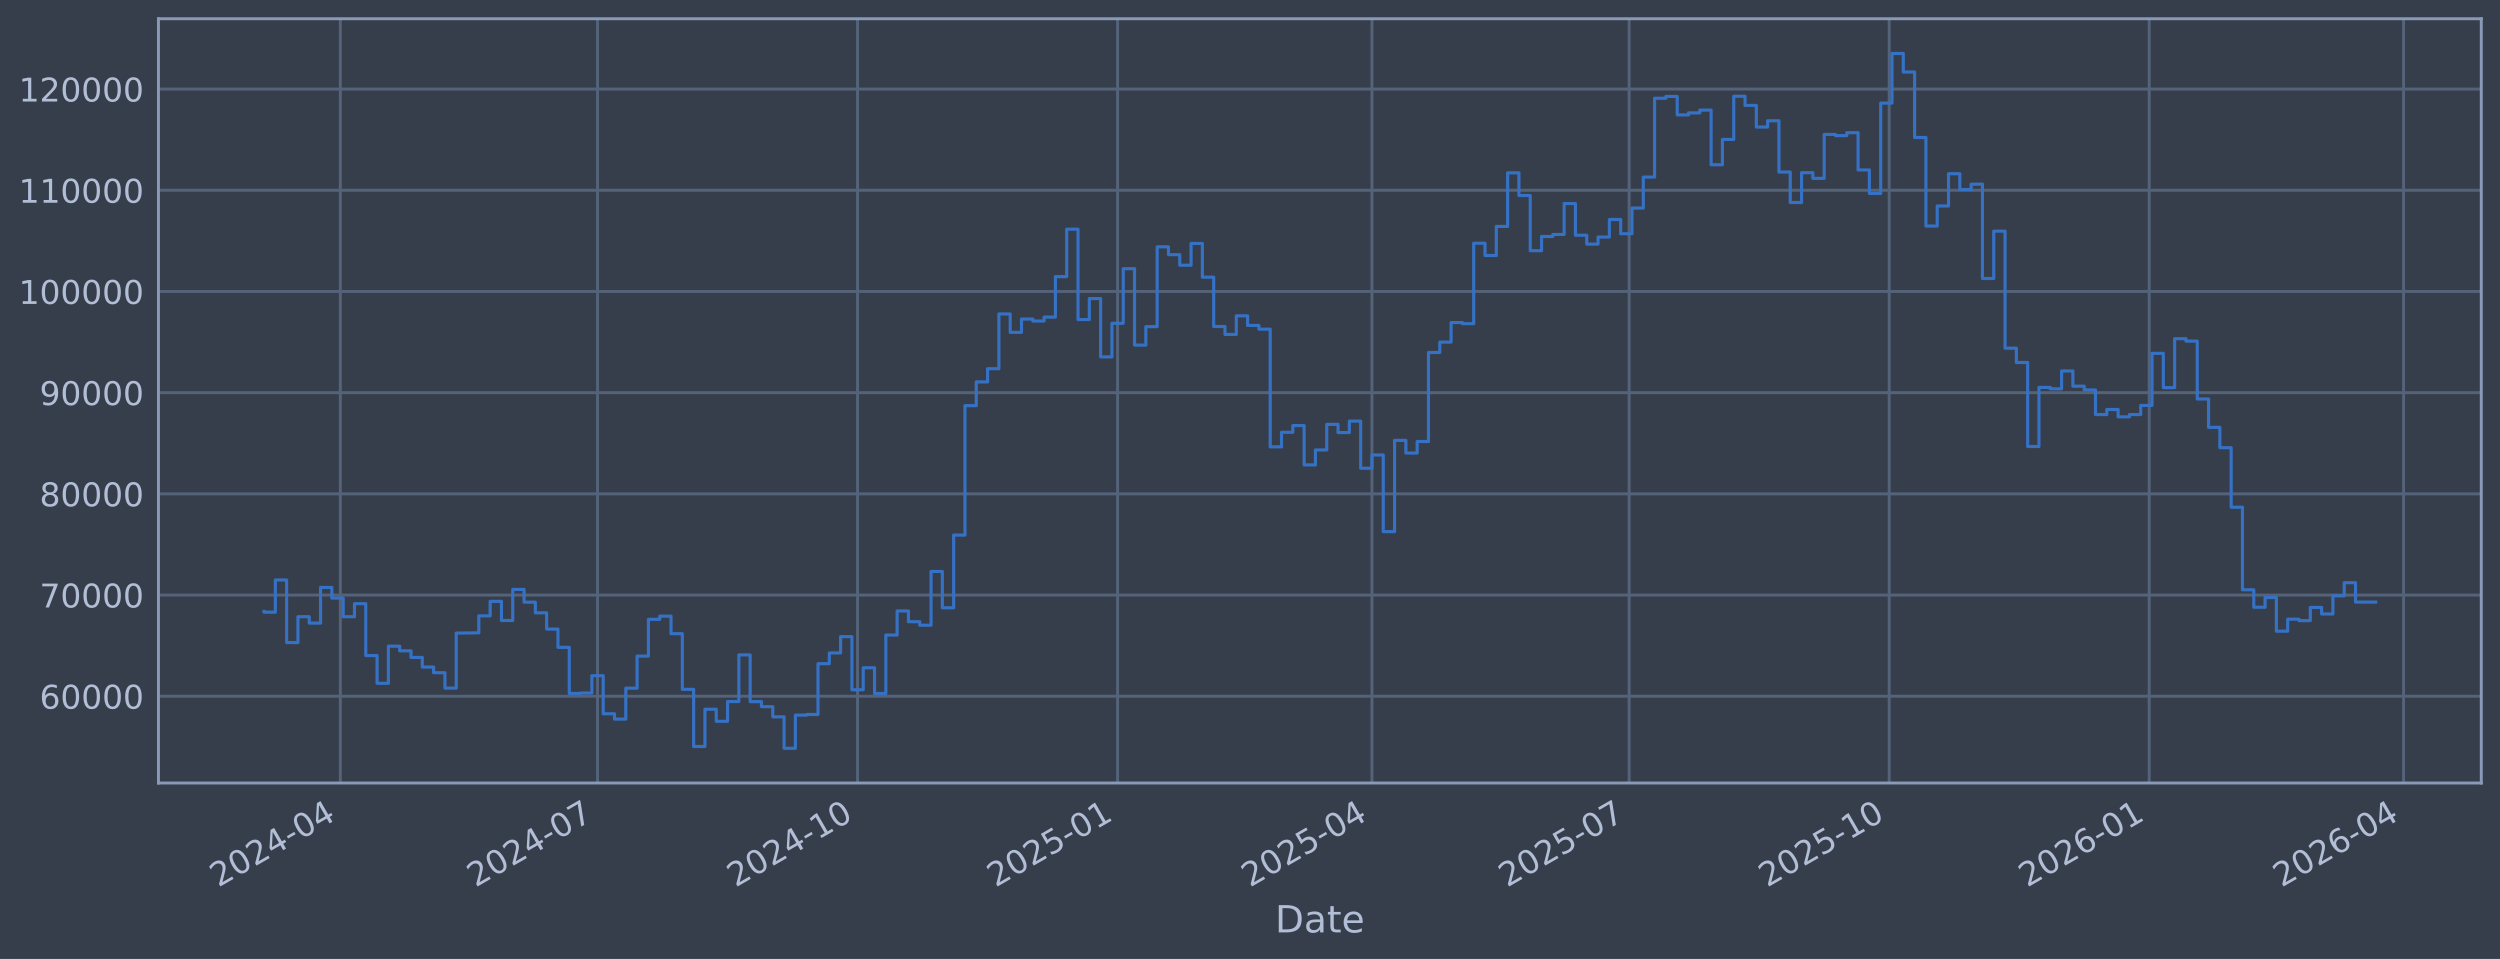
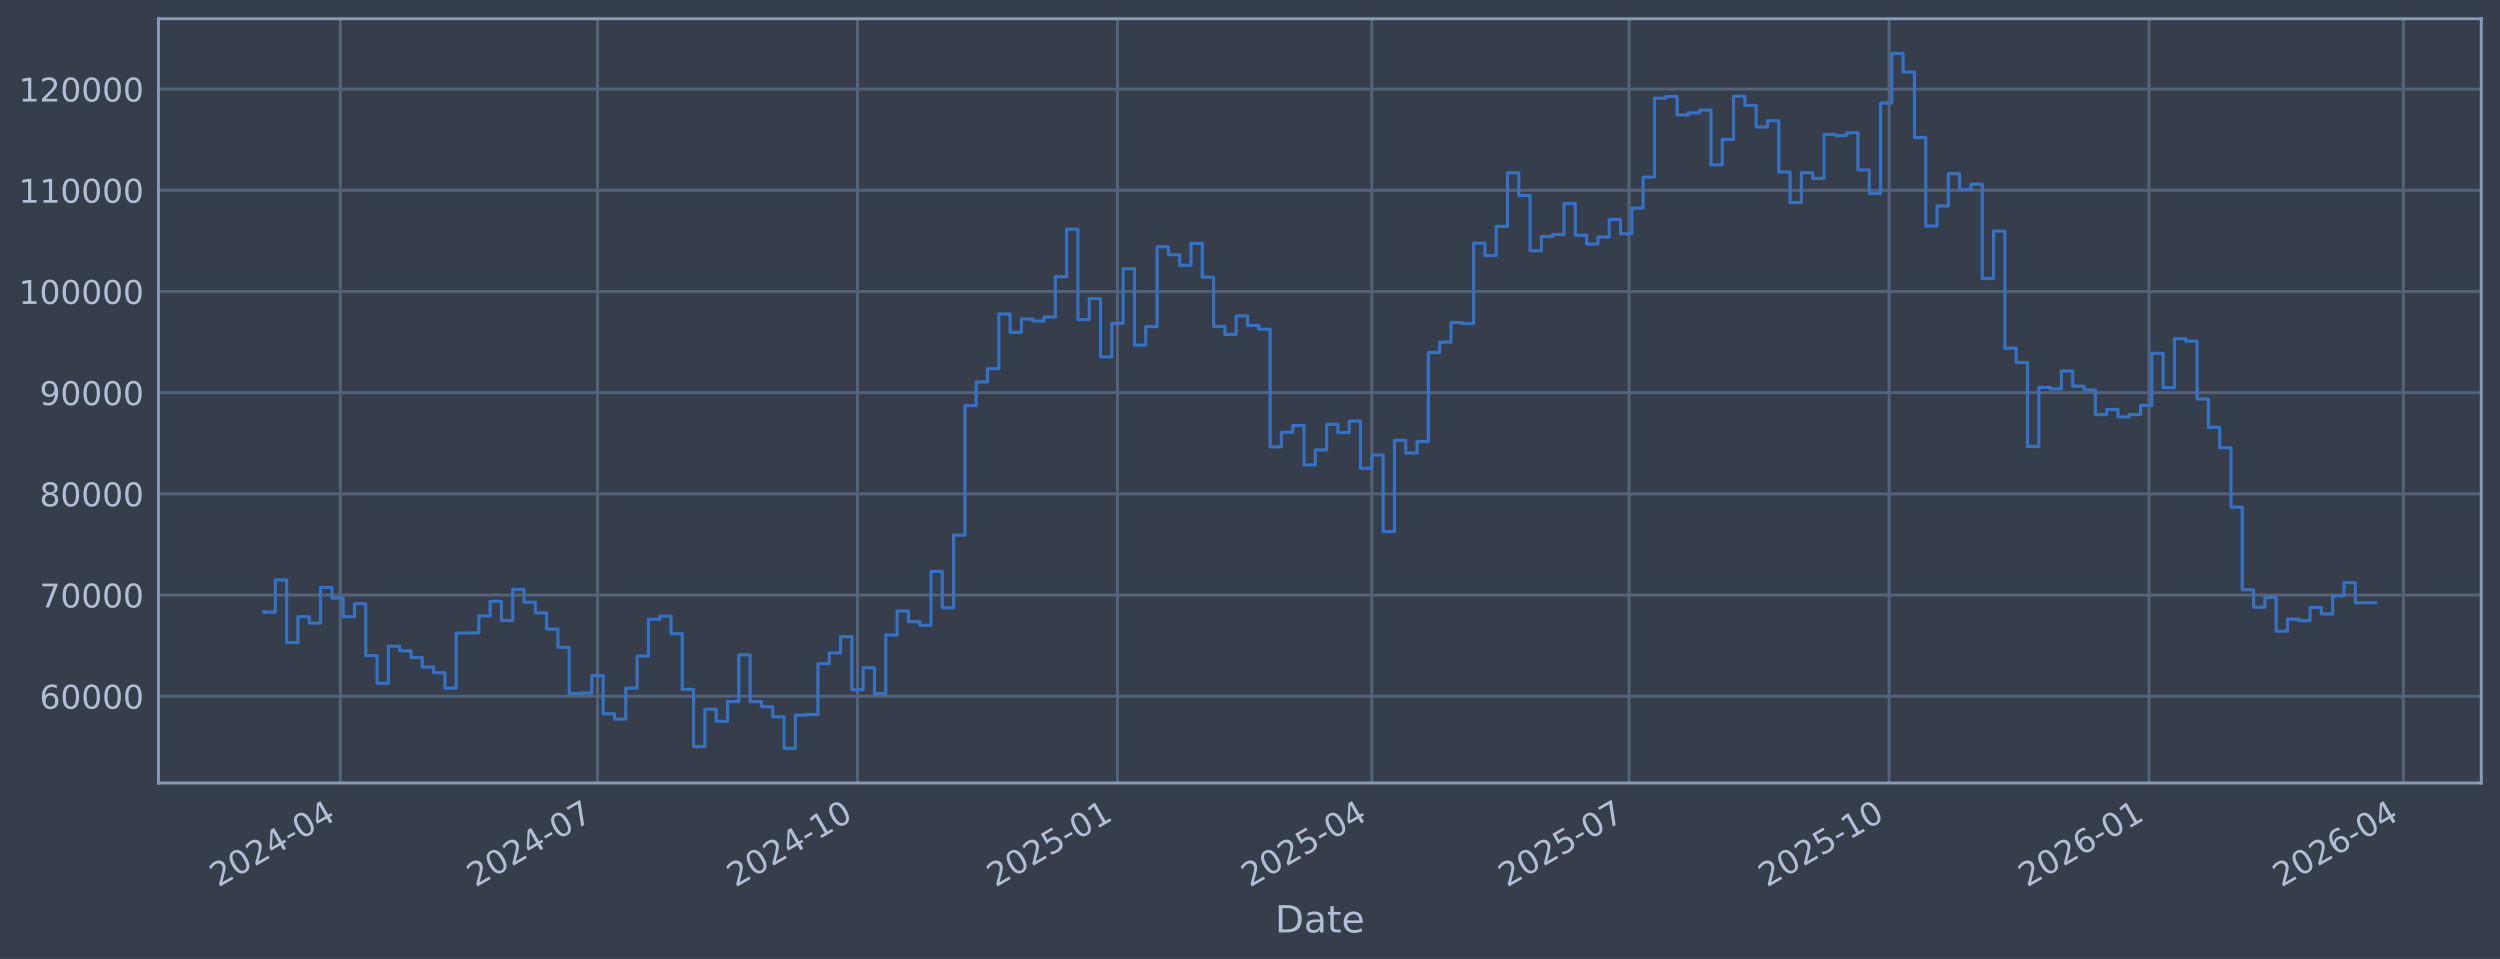
<svg xmlns="http://www.w3.org/2000/svg" xmlns:xlink="http://www.w3.org/1999/xlink" width="960.9pt" height="368.58pt" viewBox="0 0 960.9 368.58" version="1.1">
  <defs>
    <style type="text/css">*{stroke-linejoin: round; stroke-linecap: butt}</style>
  </defs>
  <g id="figure_1">
    <g id="patch_1">
      <path d="M 0 368.58  L 960.9 368.58  L 960.9 0  L 0 0  z " style="fill: #373e4b" />
    </g>
    <g id="axes_1">
      <g id="patch_2">
        <path d="M 60.901 300.96  L 953.701 300.96  L 953.701 7.2  L 60.901 7.2  z " style="fill: #373e4b" />
      </g>
      <g id="matplotlib.axis_1">
        <g id="xtick_1">
          <g id="line2d_1">
-             <path d="M 130.813 300.96  L 130.813 7.2  " clip-path="url(#pa35982cd12)" style="fill: none; stroke: #546379; stroke-width: 1.12; stroke-linecap: square" />
+             <path d="M 130.81 300.96  L 130.81 7.2  " clip-path="url(#p3259d41622)" style="fill: none; stroke: #546379; stroke-width: 1.12; stroke-linecap: square" />
          </g>
          <g id="line2d_2" />
          <g id="text_1">
-             <g style="fill: #b1bed6" transform="translate(83.90999 341.1745) rotate(-30) scale(0.126 -0.126)">
+             <g style="fill: #b1bed6" transform="translate(83.90707 341.1745) rotate(-30) scale(0.126 -0.126)">
              <defs>
                <path id="DejaVuSans-32" d="M 1228 531  L 3431 531  L 3431 0  L 469 0  L 469 531  Q 828 903 1448 1529  Q 2069 2156 2228 2338  Q 2531 2678 2651 2914  Q 2772 3150 2772 3378  Q 2772 3750 2511 3984  Q 2250 4219 1831 4219  Q 1534 4219 1204 4116  Q 875 4013 500 3803  L 500 4441  Q 881 4594 1212 4672  Q 1544 4750 1819 4750  Q 2544 4750 2975 4387  Q 3406 4025 3406 3419  Q 3406 3131 3298 2873  Q 3191 2616 2906 2266  Q 2828 2175 2409 1742  Q 1991 1309 1228 531  z " transform="scale(0.015625)" />
                <path id="DejaVuSans-30" d="M 2034 4250  Q 1547 4250 1301 3770  Q 1056 3291 1056 2328  Q 1056 1369 1301 889  Q 1547 409 2034 409  Q 2525 409 2770 889  Q 3016 1369 3016 2328  Q 3016 3291 2770 3770  Q 2525 4250 2034 4250  z M 2034 4750  Q 2819 4750 3233 4129  Q 3647 3509 3647 2328  Q 3647 1150 3233 529  Q 2819 -91 2034 -91  Q 1250 -91 836 529  Q 422 1150 422 2328  Q 422 3509 836 4129  Q 1250 4750 2034 4750  z " transform="scale(0.015625)" />
                <path id="DejaVuSans-34" d="M 2419 4116  L 825 1625  L 2419 1625  L 2419 4116  z M 2253 4666  L 3047 4666  L 3047 1625  L 3713 1625  L 3713 1100  L 3047 1100  L 3047 0  L 2419 0  L 2419 1100  L 313 1100  L 313 1709  L 2253 4666  z " transform="scale(0.015625)" />
                <path id="DejaVuSans-2d" d="M 313 2009  L 1997 2009  L 1997 1497  L 313 1497  L 313 2009  z " transform="scale(0.015625)" />
              </defs>
              <use xlink:href="#DejaVuSans-32" />
              <use xlink:href="#DejaVuSans-30" transform="translate(63.62305 0)" />
              <use xlink:href="#DejaVuSans-32" transform="translate(127.2461 0)" />
              <use xlink:href="#DejaVuSans-34" transform="translate(190.8691 0)" />
              <use xlink:href="#DejaVuSans-2d" transform="translate(254.4922 0)" />
              <use xlink:href="#DejaVuSans-30" transform="translate(290.5762 0)" />
              <use xlink:href="#DejaVuSans-34" transform="translate(354.1992 0)" />
            </g>
          </g>
        </g>
        <g id="xtick_2">
          <g id="line2d_3">
-             <path d="M 229.669 300.96  L 229.669 7.2  " clip-path="url(#pa35982cd12)" style="fill: none; stroke: #546379; stroke-width: 1.12; stroke-linecap: square" />
+             <path d="M 229.657 300.96  L 229.657 7.2  " clip-path="url(#p3259d41622)" style="fill: none; stroke: #546379; stroke-width: 1.12; stroke-linecap: square" />
          </g>
          <g id="line2d_4" />
          <g id="text_2">
-             <g style="fill: #b1bed6" transform="translate(182.7661 341.1745) rotate(-30) scale(0.126 -0.126)">
+             <g style="fill: #b1bed6" transform="translate(182.7534 341.1745) rotate(-30) scale(0.126 -0.126)">
              <defs>
                <path id="DejaVuSans-37" d="M 525 4666  L 3525 4666  L 3525 4397  L 1831 0  L 1172 0  L 2766 4134  L 525 4134  L 525 4666  z " transform="scale(0.015625)" />
              </defs>
              <use xlink:href="#DejaVuSans-32" />
              <use xlink:href="#DejaVuSans-30" transform="translate(63.62305 0)" />
              <use xlink:href="#DejaVuSans-32" transform="translate(127.2461 0)" />
              <use xlink:href="#DejaVuSans-34" transform="translate(190.8691 0)" />
              <use xlink:href="#DejaVuSans-2d" transform="translate(254.4922 0)" />
              <use xlink:href="#DejaVuSans-30" transform="translate(290.5762 0)" />
              <use xlink:href="#DejaVuSans-37" transform="translate(354.1992 0)" />
            </g>
          </g>
        </g>
        <g id="xtick_3">
          <g id="line2d_5">
-             <path d="M 329.612 300.96  L 329.612 7.2  " clip-path="url(#pa35982cd12)" style="fill: none; stroke: #546379; stroke-width: 1.12; stroke-linecap: square" />
+             <path d="M 329.589 300.96  L 329.589 7.2  " clip-path="url(#p3259d41622)" style="fill: none; stroke: #546379; stroke-width: 1.12; stroke-linecap: square" />
          </g>
          <g id="line2d_6" />
          <g id="text_3">
-             <g style="fill: #b1bed6" transform="translate(282.7086 341.1745) rotate(-30) scale(0.126 -0.126)">
+             <g style="fill: #b1bed6" transform="translate(282.6859 341.1745) rotate(-30) scale(0.126 -0.126)">
              <defs>
                <path id="DejaVuSans-31" d="M 794 531  L 1825 531  L 1825 4091  L 703 3866  L 703 4441  L 1819 4666  L 2450 4666  L 2450 531  L 3481 531  L 3481 0  L 794 0  L 794 531  z " transform="scale(0.015625)" />
              </defs>
              <use xlink:href="#DejaVuSans-32" />
              <use xlink:href="#DejaVuSans-30" transform="translate(63.62305 0)" />
              <use xlink:href="#DejaVuSans-32" transform="translate(127.2461 0)" />
              <use xlink:href="#DejaVuSans-34" transform="translate(190.8691 0)" />
              <use xlink:href="#DejaVuSans-2d" transform="translate(254.4922 0)" />
              <use xlink:href="#DejaVuSans-31" transform="translate(290.5762 0)" />
              <use xlink:href="#DejaVuSans-30" transform="translate(354.1992 0)" />
            </g>
          </g>
        </g>
        <g id="xtick_4">
          <g id="line2d_7">
-             <path d="M 429.554 300.96  L 429.554 7.2  " clip-path="url(#pa35982cd12)" style="fill: none; stroke: #546379; stroke-width: 1.12; stroke-linecap: square" />
+             <path d="M 429.522 300.96  L 429.522 7.2  " clip-path="url(#p3259d41622)" style="fill: none; stroke: #546379; stroke-width: 1.12; stroke-linecap: square" />
          </g>
          <g id="line2d_8" />
          <g id="text_4">
-             <g style="fill: #b1bed6" transform="translate(382.6511 341.1745) rotate(-30) scale(0.126 -0.126)">
+             <g style="fill: #b1bed6" transform="translate(382.6184 341.1745) rotate(-30) scale(0.126 -0.126)">
              <defs>
                <path id="DejaVuSans-35" d="M 691 4666  L 3169 4666  L 3169 4134  L 1269 4134  L 1269 2991  Q 1406 3038 1543 3061  Q 1681 3084 1819 3084  Q 2600 3084 3056 2656  Q 3513 2228 3513 1497  Q 3513 744 3044 326  Q 2575 -91 1722 -91  Q 1428 -91 1123 -41  Q 819 9 494 109  L 494 744  Q 775 591 1075 516  Q 1375 441 1709 441  Q 2250 441 2565 725  Q 2881 1009 2881 1497  Q 2881 1984 2565 2268  Q 2250 2553 1709 2553  Q 1456 2553 1204 2497  Q 953 2441 691 2322  L 691 4666  z " transform="scale(0.015625)" />
              </defs>
              <use xlink:href="#DejaVuSans-32" />
              <use xlink:href="#DejaVuSans-30" transform="translate(63.62305 0)" />
              <use xlink:href="#DejaVuSans-32" transform="translate(127.2461 0)" />
              <use xlink:href="#DejaVuSans-35" transform="translate(190.8691 0)" />
              <use xlink:href="#DejaVuSans-2d" transform="translate(254.4922 0)" />
              <use xlink:href="#DejaVuSans-30" transform="translate(290.5762 0)" />
              <use xlink:href="#DejaVuSans-31" transform="translate(354.1992 0)" />
            </g>
          </g>
        </g>
        <g id="xtick_5">
          <g id="line2d_9">
-             <path d="M 527.324 300.96  L 527.324 7.2  " clip-path="url(#pa35982cd12)" style="fill: none; stroke: #546379; stroke-width: 1.12; stroke-linecap: square" />
+             <path d="M 527.282 300.96  L 527.282 7.2  " clip-path="url(#p3259d41622)" style="fill: none; stroke: #546379; stroke-width: 1.12; stroke-linecap: square" />
          </g>
          <g id="line2d_10" />
          <g id="text_5">
-             <g style="fill: #b1bed6" transform="translate(480.4209 341.1745) rotate(-30) scale(0.126 -0.126)">
+             <g style="fill: #b1bed6" transform="translate(480.3785 341.1745) rotate(-30) scale(0.126 -0.126)">
              <use xlink:href="#DejaVuSans-32" />
              <use xlink:href="#DejaVuSans-30" transform="translate(63.62305 0)" />
              <use xlink:href="#DejaVuSans-32" transform="translate(127.2461 0)" />
              <use xlink:href="#DejaVuSans-35" transform="translate(190.8691 0)" />
              <use xlink:href="#DejaVuSans-2d" transform="translate(254.4922 0)" />
              <use xlink:href="#DejaVuSans-30" transform="translate(290.5762 0)" />
              <use xlink:href="#DejaVuSans-34" transform="translate(354.1992 0)" />
            </g>
          </g>
        </g>
        <g id="xtick_6">
          <g id="line2d_11">
-             <path d="M 626.18 300.96  L 626.18 7.2  " clip-path="url(#pa35982cd12)" style="fill: none; stroke: #546379; stroke-width: 1.12; stroke-linecap: square" />
+             <path d="M 626.128 300.96  L 626.128 7.2  " clip-path="url(#p3259d41622)" style="fill: none; stroke: #546379; stroke-width: 1.12; stroke-linecap: square" />
          </g>
          <g id="line2d_12" />
          <g id="text_6">
-             <g style="fill: #b1bed6" transform="translate(579.277 341.1745) rotate(-30) scale(0.126 -0.126)">
+             <g style="fill: #b1bed6" transform="translate(579.2248 341.1745) rotate(-30) scale(0.126 -0.126)">
              <use xlink:href="#DejaVuSans-32" />
              <use xlink:href="#DejaVuSans-30" transform="translate(63.62305 0)" />
              <use xlink:href="#DejaVuSans-32" transform="translate(127.2461 0)" />
              <use xlink:href="#DejaVuSans-35" transform="translate(190.8691 0)" />
              <use xlink:href="#DejaVuSans-2d" transform="translate(254.4922 0)" />
              <use xlink:href="#DejaVuSans-30" transform="translate(290.5762 0)" />
              <use xlink:href="#DejaVuSans-37" transform="translate(354.1992 0)" />
            </g>
          </g>
        </g>
        <g id="xtick_7">
          <g id="line2d_13">
-             <path d="M 726.123 300.96  L 726.123 7.2  " clip-path="url(#pa35982cd12)" style="fill: none; stroke: #546379; stroke-width: 1.12; stroke-linecap: square" />
+             <path d="M 726.061 300.96  L 726.061 7.2  " clip-path="url(#p3259d41622)" style="fill: none; stroke: #546379; stroke-width: 1.12; stroke-linecap: square" />
          </g>
          <g id="line2d_14" />
          <g id="text_7">
-             <g style="fill: #b1bed6" transform="translate(679.2195 341.1745) rotate(-30) scale(0.126 -0.126)">
+             <g style="fill: #b1bed6" transform="translate(679.1574 341.1745) rotate(-30) scale(0.126 -0.126)">
              <use xlink:href="#DejaVuSans-32" />
              <use xlink:href="#DejaVuSans-30" transform="translate(63.62305 0)" />
              <use xlink:href="#DejaVuSans-32" transform="translate(127.2461 0)" />
              <use xlink:href="#DejaVuSans-35" transform="translate(190.8691 0)" />
              <use xlink:href="#DejaVuSans-2d" transform="translate(254.4922 0)" />
              <use xlink:href="#DejaVuSans-31" transform="translate(290.5762 0)" />
              <use xlink:href="#DejaVuSans-30" transform="translate(354.1992 0)" />
            </g>
          </g>
        </g>
        <g id="xtick_8">
          <g id="line2d_15">
-             <path d="M 826.065 300.96  L 826.065 7.2  " clip-path="url(#pa35982cd12)" style="fill: none; stroke: #546379; stroke-width: 1.12; stroke-linecap: square" />
+             <path d="M 825.993 300.96  L 825.993 7.2  " clip-path="url(#p3259d41622)" style="fill: none; stroke: #546379; stroke-width: 1.12; stroke-linecap: square" />
          </g>
          <g id="line2d_16" />
          <g id="text_8">
-             <g style="fill: #b1bed6" transform="translate(779.162 341.1745) rotate(-30) scale(0.126 -0.126)">
+             <g style="fill: #b1bed6" transform="translate(779.0899 341.1745) rotate(-30) scale(0.126 -0.126)">
              <defs>
                <path id="DejaVuSans-36" d="M 2113 2584  Q 1688 2584 1439 2293  Q 1191 2003 1191 1497  Q 1191 994 1439 701  Q 1688 409 2113 409  Q 2538 409 2786 701  Q 3034 994 3034 1497  Q 3034 2003 2786 2293  Q 2538 2584 2113 2584  z M 3366 4563  L 3366 3988  Q 3128 4100 2886 4159  Q 2644 4219 2406 4219  Q 1781 4219 1451 3797  Q 1122 3375 1075 2522  Q 1259 2794 1537 2939  Q 1816 3084 2150 3084  Q 2853 3084 3261 2657  Q 3669 2231 3669 1497  Q 3669 778 3244 343  Q 2819 -91 2113 -91  Q 1303 -91 875 529  Q 447 1150 447 2328  Q 447 3434 972 4092  Q 1497 4750 2381 4750  Q 2619 4750 2861 4703  Q 3103 4656 3366 4563  z " transform="scale(0.015625)" />
              </defs>
              <use xlink:href="#DejaVuSans-32" />
              <use xlink:href="#DejaVuSans-30" transform="translate(63.62305 0)" />
              <use xlink:href="#DejaVuSans-32" transform="translate(127.2461 0)" />
              <use xlink:href="#DejaVuSans-36" transform="translate(190.8691 0)" />
              <use xlink:href="#DejaVuSans-2d" transform="translate(254.4922 0)" />
              <use xlink:href="#DejaVuSans-30" transform="translate(290.5762 0)" />
              <use xlink:href="#DejaVuSans-31" transform="translate(354.1992 0)" />
            </g>
          </g>
        </g>
        <g id="xtick_9">
          <g id="line2d_17">
-             <path d="M 923.835 300.96  L 923.835 7.2  " clip-path="url(#pa35982cd12)" style="fill: none; stroke: #546379; stroke-width: 1.12; stroke-linecap: square" />
+             <path d="M 923.753 300.96  L 923.753 7.2  " clip-path="url(#p3259d41622)" style="fill: none; stroke: #546379; stroke-width: 1.12; stroke-linecap: square" />
          </g>
          <g id="line2d_18" />
          <g id="text_9">
-             <g style="fill: #b1bed6" transform="translate(876.9318 341.1745) rotate(-30) scale(0.126 -0.126)">
+             <g style="fill: #b1bed6" transform="translate(876.85 341.1745) rotate(-30) scale(0.126 -0.126)">
              <use xlink:href="#DejaVuSans-32" />
              <use xlink:href="#DejaVuSans-30" transform="translate(63.62305 0)" />
              <use xlink:href="#DejaVuSans-32" transform="translate(127.2461 0)" />
              <use xlink:href="#DejaVuSans-36" transform="translate(190.8691 0)" />
              <use xlink:href="#DejaVuSans-2d" transform="translate(254.4922 0)" />
              <use xlink:href="#DejaVuSans-30" transform="translate(290.5762 0)" />
              <use xlink:href="#DejaVuSans-34" transform="translate(354.1992 0)" />
            </g>
          </g>
        </g>
        <g id="text_10">
          <g style="fill: #b1bed6" transform="translate(490.0914 358.3856) scale(0.144 -0.144)">
            <defs>
              <path id="DejaVuSans-44" d="M 1259 4147  L 1259 519  L 2022 519  Q 2988 519 3436 956  Q 3884 1394 3884 2338  Q 3884 3275 3436 3711  Q 2988 4147 2022 4147  L 1259 4147  z M 628 4666  L 1925 4666  Q 3281 4666 3915 4102  Q 4550 3538 4550 2338  Q 4550 1131 3912 565  Q 3275 0 1925 0  L 628 0  L 628 4666  z " transform="scale(0.015625)" />
              <path id="DejaVuSans-61" d="M 2194 1759  Q 1497 1759 1228 1600  Q 959 1441 959 1056  Q 959 750 1161 570  Q 1363 391 1709 391  Q 2188 391 2477 730  Q 2766 1069 2766 1631  L 2766 1759  L 2194 1759  z M 3341 1997  L 3341 0  L 2766 0  L 2766 531  Q 2569 213 2275 61  Q 1981 -91 1556 -91  Q 1019 -91 701 211  Q 384 513 384 1019  Q 384 1609 779 1909  Q 1175 2209 1959 2209  L 2766 2209  L 2766 2266  Q 2766 2663 2505 2880  Q 2244 3097 1772 3097  Q 1472 3097 1187 3025  Q 903 2953 641 2809  L 641 3341  Q 956 3463 1253 3523  Q 1550 3584 1831 3584  Q 2591 3584 2966 3190  Q 3341 2797 3341 1997  z " transform="scale(0.015625)" />
              <path id="DejaVuSans-74" d="M 1172 4494  L 1172 3500  L 2356 3500  L 2356 3053  L 1172 3053  L 1172 1153  Q 1172 725 1289 603  Q 1406 481 1766 481  L 2356 481  L 2356 0  L 1766 0  Q 1100 0 847 248  Q 594 497 594 1153  L 594 3053  L 172 3053  L 172 3500  L 594 3500  L 594 4494  L 1172 4494  z " transform="scale(0.015625)" />
              <path id="DejaVuSans-65" d="M 3597 1894  L 3597 1613  L 953 1613  Q 991 1019 1311 708  Q 1631 397 2203 397  Q 2534 397 2845 478  Q 3156 559 3463 722  L 3463 178  Q 3153 47 2828 -22  Q 2503 -91 2169 -91  Q 1331 -91 842 396  Q 353 884 353 1716  Q 353 2575 817 3079  Q 1281 3584 2069 3584  Q 2775 3584 3186 3129  Q 3597 2675 3597 1894  z M 3022 2063  Q 3016 2534 2758 2815  Q 2500 3097 2075 3097  Q 1594 3097 1305 2825  Q 1016 2553 972 2059  L 3022 2063  z " transform="scale(0.015625)" />
            </defs>
            <use xlink:href="#DejaVuSans-44" />
            <use xlink:href="#DejaVuSans-61" transform="translate(77.00195 0)" />
            <use xlink:href="#DejaVuSans-74" transform="translate(138.2812 0)" />
            <use xlink:href="#DejaVuSans-65" transform="translate(177.4902 0)" />
          </g>
        </g>
      </g>
      <g id="matplotlib.axis_2">
        <g id="ytick_1">
          <g id="line2d_19">
-             <path d="M 60.901 267.605  L 953.701 267.605  " clip-path="url(#pa35982cd12)" style="fill: none; stroke: #546379; stroke-width: 1.12; stroke-linecap: square" />
+             <path d="M 60.901 267.605  L 953.701 267.605  " clip-path="url(#p3259d41622)" style="fill: none; stroke: #546379; stroke-width: 1.12; stroke-linecap: square" />
          </g>
          <g id="line2d_20" />
          <g id="text_11">
            <g style="fill: #b1bed6" transform="translate(15.21675 272.3918) scale(0.126 -0.126)">
              <use xlink:href="#DejaVuSans-36" />
              <use xlink:href="#DejaVuSans-30" transform="translate(63.62305 0)" />
              <use xlink:href="#DejaVuSans-30" transform="translate(127.2461 0)" />
              <use xlink:href="#DejaVuSans-30" transform="translate(190.8691 0)" />
              <use xlink:href="#DejaVuSans-30" transform="translate(254.4922 0)" />
            </g>
          </g>
        </g>
        <g id="ytick_2">
          <g id="line2d_21">
-             <path d="M 60.901 228.711  L 953.701 228.711  " clip-path="url(#pa35982cd12)" style="fill: none; stroke: #546379; stroke-width: 1.12; stroke-linecap: square" />
+             <path d="M 60.901 228.711  L 953.701 228.711  " clip-path="url(#p3259d41622)" style="fill: none; stroke: #546379; stroke-width: 1.12; stroke-linecap: square" />
          </g>
          <g id="line2d_22" />
          <g id="text_12">
            <g style="fill: #b1bed6" transform="translate(15.21675 233.4979) scale(0.126 -0.126)">
              <use xlink:href="#DejaVuSans-37" />
              <use xlink:href="#DejaVuSans-30" transform="translate(63.62305 0)" />
              <use xlink:href="#DejaVuSans-30" transform="translate(127.2461 0)" />
              <use xlink:href="#DejaVuSans-30" transform="translate(190.8691 0)" />
              <use xlink:href="#DejaVuSans-30" transform="translate(254.4922 0)" />
            </g>
          </g>
        </g>
        <g id="ytick_3">
          <g id="line2d_23">
-             <path d="M 60.901 189.817  L 953.701 189.817  " clip-path="url(#pa35982cd12)" style="fill: none; stroke: #546379; stroke-width: 1.12; stroke-linecap: square" />
+             <path d="M 60.901 189.817  L 953.701 189.817  " clip-path="url(#p3259d41622)" style="fill: none; stroke: #546379; stroke-width: 1.12; stroke-linecap: square" />
          </g>
          <g id="line2d_24" />
          <g id="text_13">
            <g style="fill: #b1bed6" transform="translate(15.21675 194.604) scale(0.126 -0.126)">
              <defs>
                <path id="DejaVuSans-38" d="M 2034 2216  Q 1584 2216 1326 1975  Q 1069 1734 1069 1313  Q 1069 891 1326 650  Q 1584 409 2034 409  Q 2484 409 2743 651  Q 3003 894 3003 1313  Q 3003 1734 2745 1975  Q 2488 2216 2034 2216  z M 1403 2484  Q 997 2584 770 2862  Q 544 3141 544 3541  Q 544 4100 942 4425  Q 1341 4750 2034 4750  Q 2731 4750 3128 4425  Q 3525 4100 3525 3541  Q 3525 3141 3298 2862  Q 3072 2584 2669 2484  Q 3125 2378 3379 2068  Q 3634 1759 3634 1313  Q 3634 634 3220 271  Q 2806 -91 2034 -91  Q 1263 -91 848 271  Q 434 634 434 1313  Q 434 1759 690 2068  Q 947 2378 1403 2484  z M 1172 3481  Q 1172 3119 1398 2916  Q 1625 2713 2034 2713  Q 2441 2713 2670 2916  Q 2900 3119 2900 3481  Q 2900 3844 2670 4047  Q 2441 4250 2034 4250  Q 1625 4250 1398 4047  Q 1172 3844 1172 3481  z " transform="scale(0.015625)" />
              </defs>
              <use xlink:href="#DejaVuSans-38" />
              <use xlink:href="#DejaVuSans-30" transform="translate(63.62305 0)" />
              <use xlink:href="#DejaVuSans-30" transform="translate(127.2461 0)" />
              <use xlink:href="#DejaVuSans-30" transform="translate(190.8691 0)" />
              <use xlink:href="#DejaVuSans-30" transform="translate(254.4922 0)" />
            </g>
          </g>
        </g>
        <g id="ytick_4">
          <g id="line2d_25">
-             <path d="M 60.901 150.923  L 953.701 150.923  " clip-path="url(#pa35982cd12)" style="fill: none; stroke: #546379; stroke-width: 1.12; stroke-linecap: square" />
+             <path d="M 60.901 150.923  L 953.701 150.923  " clip-path="url(#p3259d41622)" style="fill: none; stroke: #546379; stroke-width: 1.12; stroke-linecap: square" />
          </g>
          <g id="line2d_26" />
          <g id="text_14">
            <g style="fill: #b1bed6" transform="translate(15.21675 155.7101) scale(0.126 -0.126)">
              <defs>
                <path id="DejaVuSans-39" d="M 703 97  L 703 672  Q 941 559 1184 500  Q 1428 441 1663 441  Q 2288 441 2617 861  Q 2947 1281 2994 2138  Q 2813 1869 2534 1725  Q 2256 1581 1919 1581  Q 1219 1581 811 2004  Q 403 2428 403 3163  Q 403 3881 828 4315  Q 1253 4750 1959 4750  Q 2769 4750 3195 4129  Q 3622 3509 3622 2328  Q 3622 1225 3098 567  Q 2575 -91 1691 -91  Q 1453 -91 1209 -44  Q 966 3 703 97  z M 1959 2075  Q 2384 2075 2632 2365  Q 2881 2656 2881 3163  Q 2881 3666 2632 3958  Q 2384 4250 1959 4250  Q 1534 4250 1286 3958  Q 1038 3666 1038 3163  Q 1038 2656 1286 2365  Q 1534 2075 1959 2075  z " transform="scale(0.015625)" />
              </defs>
              <use xlink:href="#DejaVuSans-39" />
              <use xlink:href="#DejaVuSans-30" transform="translate(63.62305 0)" />
              <use xlink:href="#DejaVuSans-30" transform="translate(127.2461 0)" />
              <use xlink:href="#DejaVuSans-30" transform="translate(190.8691 0)" />
              <use xlink:href="#DejaVuSans-30" transform="translate(254.4922 0)" />
            </g>
          </g>
        </g>
        <g id="ytick_5">
          <g id="line2d_27">
-             <path d="M 60.901 112.029  L 953.701 112.029  " clip-path="url(#pa35982cd12)" style="fill: none; stroke: #546379; stroke-width: 1.12; stroke-linecap: square" />
+             <path d="M 60.901 112.029  L 953.701 112.029  " clip-path="url(#p3259d41622)" style="fill: none; stroke: #546379; stroke-width: 1.12; stroke-linecap: square" />
          </g>
          <g id="line2d_28" />
          <g id="text_15">
            <g style="fill: #b1bed6" transform="translate(7.2 116.8162) scale(0.126 -0.126)">
              <use xlink:href="#DejaVuSans-31" />
              <use xlink:href="#DejaVuSans-30" transform="translate(63.62305 0)" />
              <use xlink:href="#DejaVuSans-30" transform="translate(127.2461 0)" />
              <use xlink:href="#DejaVuSans-30" transform="translate(190.8691 0)" />
              <use xlink:href="#DejaVuSans-30" transform="translate(254.4922 0)" />
              <use xlink:href="#DejaVuSans-30" transform="translate(318.1152 0)" />
            </g>
          </g>
        </g>
        <g id="ytick_6">
          <g id="line2d_29">
-             <path d="M 60.901 73.135  L 953.701 73.135  " clip-path="url(#pa35982cd12)" style="fill: none; stroke: #546379; stroke-width: 1.12; stroke-linecap: square" />
+             <path d="M 60.901 73.135  L 953.701 73.135  " clip-path="url(#p3259d41622)" style="fill: none; stroke: #546379; stroke-width: 1.12; stroke-linecap: square" />
          </g>
          <g id="line2d_30" />
          <g id="text_16">
            <g style="fill: #b1bed6" transform="translate(7.2 77.92225) scale(0.126 -0.126)">
              <use xlink:href="#DejaVuSans-31" />
              <use xlink:href="#DejaVuSans-31" transform="translate(63.62305 0)" />
              <use xlink:href="#DejaVuSans-30" transform="translate(127.2461 0)" />
              <use xlink:href="#DejaVuSans-30" transform="translate(190.8691 0)" />
              <use xlink:href="#DejaVuSans-30" transform="translate(254.4922 0)" />
              <use xlink:href="#DejaVuSans-30" transform="translate(318.1152 0)" />
            </g>
          </g>
        </g>
        <g id="ytick_7">
          <g id="line2d_31">
-             <path d="M 60.901 34.241  L 953.701 34.241  " clip-path="url(#pa35982cd12)" style="fill: none; stroke: #546379; stroke-width: 1.12; stroke-linecap: square" />
+             <path d="M 60.901 34.241  L 953.701 34.241  " clip-path="url(#p3259d41622)" style="fill: none; stroke: #546379; stroke-width: 1.12; stroke-linecap: square" />
          </g>
          <g id="line2d_32" />
          <g id="text_17">
            <g style="fill: #b1bed6" transform="translate(7.2 39.02834) scale(0.126 -0.126)">
              <use xlink:href="#DejaVuSans-31" />
              <use xlink:href="#DejaVuSans-32" transform="translate(63.62305 0)" />
              <use xlink:href="#DejaVuSans-30" transform="translate(127.2461 0)" />
              <use xlink:href="#DejaVuSans-30" transform="translate(190.8691 0)" />
              <use xlink:href="#DejaVuSans-30" transform="translate(254.4922 0)" />
              <use xlink:href="#DejaVuSans-30" transform="translate(318.1152 0)" />
            </g>
          </g>
        </g>
      </g>
      <g id="line2d_33">
-         <path d="M 101.482 235.021  L 101.482 235.296  L 105.828 235.296  L 105.828 222.919  L 110.173 222.919  L 110.173 246.977  L 114.518 246.977  L 114.518 237.045  L 118.864 237.045  L 118.864 239.499  L 123.209 239.499  L 123.209 225.776  L 127.554 225.776  L 127.554 229.873  L 131.9 229.873  L 131.9 237.044  L 136.245 237.044  L 136.245 232.049  L 140.59 232.049  L 140.59 251.97  L 144.936 251.97  L 144.936 262.624  L 149.281 262.624  L 149.281 248.353  L 153.626 248.353  L 153.626 250.156  L 157.972 250.156  L 157.972 252.698  L 162.317 252.698  L 162.317 256.383  L 166.662 256.383  L 166.662 258.568  L 171.008 258.568  L 171.008 264.471  L 175.353 264.471  L 175.353 243.338  L 184.043 243.234  L 184.043 236.714  L 188.389 236.714  L 188.389 231.145  L 192.734 231.145  L 192.734 238.493  L 197.079 238.493  L 197.079 226.559  L 201.425 226.559  L 201.425 231.442  L 205.77 231.442  L 205.77 235.557  L 210.115 235.557  L 210.115 241.791  L 214.461 241.791  L 214.461 248.818  L 218.806 248.818  L 218.806 266.518  L 223.151 266.518  L 223.151 266.377  L 227.497 266.377  L 227.497 259.716  L 231.842 259.716  L 231.842 274.352  L 236.187 274.352  L 236.187 276.383  L 240.533 276.383  L 240.533 264.5  L 244.878 264.5  L 244.878 252.169  L 249.223 252.169  L 249.223 238.056  L 253.569 238.056  L 253.569 236.821  L 257.914 236.821  L 257.914 243.568  L 262.259 243.568  L 262.259 264.973  L 266.605 264.973  L 266.605 286.922  L 270.95 286.922  L 270.95 272.595  L 275.295 272.595  L 275.295 277.237  L 279.641 277.237  L 279.641 269.643  L 283.986 269.643  L 283.986 251.728  L 288.331 251.728  L 288.331 269.679  L 292.677 269.679  L 292.677 271.615  L 297.022 271.615  L 297.022 275.513  L 301.367 275.513  L 301.367 287.607  L 305.713 287.607  L 305.713 274.853  L 310.058 274.853  L 310.058 274.625  L 314.403 274.625  L 314.403 255.107  L 318.749 255.107  L 318.749 250.962  L 323.094 250.962  L 323.094 244.702  L 327.439 244.702  L 327.439 265.118  L 331.785 265.118  L 331.785 256.656  L 336.13 256.656  L 336.13 266.558  L 340.475 266.558  L 340.475 244.08  L 344.821 244.08  L 344.821 234.832  L 349.166 234.832  L 349.166 238.947  L 353.511 238.947  L 353.511 240.306  L 357.856 240.306  L 357.856 219.649  L 362.202 219.649  L 362.202 233.595  L 366.547 233.595  L 366.547 205.661  L 370.892 205.661  L 370.892 155.902  L 375.238 155.902  L 375.238 146.788  L 379.583 146.788  L 379.583 141.707  L 383.928 141.707  L 383.928 120.675  L 388.274 120.675  L 388.274 127.754  L 392.619 127.754  L 392.619 122.633  L 396.964 122.633  L 396.964 123.388  L 401.31 123.388  L 401.31 121.887  L 405.655 121.887  L 405.655 106.321  L 410 106.321  L 410 88.086  L 414.346 88.086  L 414.346 122.816  L 418.691 122.816  L 418.691 114.751  L 423.036 114.751  L 423.036 137.169  L 427.382 137.169  L 427.382 124.267  L 431.727 124.267  L 431.727 103.265  L 436.072 103.265  L 436.072 132.633  L 440.418 132.633  L 440.418 125.536  L 444.763 125.536  L 444.763 94.881  L 449.108 94.881  L 449.108 97.883  L 453.454 97.883  L 453.454 101.945  L 457.799 101.945  L 457.799 93.578  L 462.144 93.578  L 462.144 106.527  L 466.49 106.527  L 466.49 125.484  L 470.835 125.484  L 470.835 128.551  L 475.18 128.551  L 475.18 121.388  L 479.526 121.388  L 479.526 125.087  L 483.871 125.087  L 483.871 126.518  L 488.216 126.518  L 488.216 171.747  L 492.562 171.747  L 492.562 166.163  L 496.907 166.163  L 496.907 163.581  L 501.252 163.581  L 501.252 178.696  L 505.598 178.696  L 505.598 172.939  L 509.943 172.939  L 509.943 163.106  L 514.288 163.106  L 514.288 166.259  L 518.634 166.259  L 518.634 161.861  L 522.979 161.861  L 522.979 179.972  L 527.324 179.972  L 527.324 174.874  L 531.669 174.874  L 531.669 204.338  L 536.015 204.338  L 536.015 169.268  L 540.36 169.268  L 540.36 174.129  L 544.705 174.129  L 544.705 169.699  L 549.051 169.699  L 549.051 135.479  L 553.396 135.479  L 553.396 131.483  L 557.741 131.483  L 557.741 123.981  L 562.087 123.981  L 562.087 124.404  L 566.432 124.404  L 566.432 93.491  L 570.777 93.491  L 570.777 98.213  L 575.123 98.213  L 575.123 87.041  L 579.468 87.041  L 579.468 66.437  L 583.813 66.437  L 583.813 75.153  L 588.159 75.153  L 588.159 96.364  L 592.504 96.364  L 592.504 90.892  L 596.849 90.892  L 596.849 90.12  L 601.195 90.12  L 601.195 78.236  L 605.54 78.236  L 605.54 90.409  L 609.885 90.409  L 609.885 93.825  L 614.231 93.825  L 614.231 91.103  L 618.576 91.103  L 618.576 84.374  L 622.921 84.374  L 622.921 89.837  L 627.267 89.837  L 627.267 79.968  L 631.612 79.968  L 631.612 68.059  L 635.957 68.059  L 635.957 37.76  L 640.303 37.76  L 640.303 37.054  L 644.648 37.054  L 644.648 44.172  L 648.993 44.172  L 648.993 43.388  L 653.339 43.388  L 653.339 42.31  L 657.684 42.31  L 657.684 63.327  L 662.029 63.327  L 662.029 53.593  L 666.375 53.593  L 666.375 36.982  L 670.72 36.982  L 670.72 40.511  L 675.065 40.511  L 675.065 48.822  L 679.411 48.822  L 679.411 46.427  L 683.756 46.427  L 683.756 66.121  L 688.101 66.121  L 688.101 77.838  L 692.447 77.838  L 692.447 66.377  L 696.792 66.377  L 696.792 68.563  L 701.137 68.563  L 701.137 51.675  L 705.483 51.675  L 705.483 52.123  L 709.828 52.123  L 709.828 50.999  L 714.173 50.999  L 714.173 65.316  L 718.518 65.316  L 718.518 74.345  L 722.864 74.345  L 722.864 39.618  L 727.209 39.618  L 727.209 20.553  L 731.554 20.553  L 731.554 27.69  L 735.9 27.69  L 735.9 52.846  L 740.245 52.846  L 740.245 86.88  L 744.59 86.88  L 744.59 79.171  L 748.936 79.171  L 748.936 66.766  L 753.281 66.766  L 753.281 72.869  L 757.626 72.869  L 757.626 70.794  L 761.972 70.794  L 761.972 107.041  L 766.317 107.041  L 766.317 88.839  L 770.662 88.839  L 770.662 133.813  L 775.008 133.813  L 775.008 139.336  L 779.353 139.336  L 779.353 171.624  L 783.698 171.624  L 783.698 148.91  L 788.044 148.91  L 788.044 149.459  L 792.389 149.459  L 792.389 142.592  L 796.734 142.592  L 796.734 148.42  L 801.08 148.42  L 801.08 149.875  L 805.425 149.875  L 805.425 159.342  L 809.77 159.342  L 809.77 157.39  L 814.116 157.39  L 814.116 160.227  L 818.461 160.227  L 818.461 159.343  L 822.806 159.343  L 822.806 155.843  L 827.152 155.843  L 827.152 135.823  L 831.497 135.823  L 831.497 148.995  L 835.842 148.995  L 835.842 130.178  L 840.188 130.178  L 840.188 131.095  L 844.533 131.095  L 844.533 153.355  L 848.878 153.355  L 848.878 164.26  L 853.224 164.26  L 853.224 172.068  L 857.569 172.068  L 857.569 194.952  L 861.914 194.952  L 861.914 226.687  L 866.26 226.687  L 866.26 233.401  L 870.605 233.401  L 870.605 229.665  L 874.95 229.665  L 874.95 242.605  L 879.296 242.605  L 879.296 237.987  L 883.641 237.987  L 883.641 238.548  L 887.986 238.548  L 887.986 233.472  L 892.331 233.472  L 892.331 235.99  L 896.677 235.99  L 896.677 229.013  L 901.022 229.013  L 901.022 223.971  L 905.367 223.971  L 905.367 231.416  L 913.119 231.416  L 913.119 231.416  " clip-path="url(#pa35982cd12)" style="fill: none; stroke: #3572c6; stroke-width: 1.2; stroke-linecap: square" />
+         <path d="M 101.482 235.021  L 101.482 235.296  L 105.827 235.296  L 105.827 222.919  L 110.172 222.919  L 110.172 246.977  L 114.517 246.977  L 114.517 237.045  L 118.862 237.045  L 118.862 239.499  L 123.207 239.499  L 123.207 225.776  L 127.552 225.776  L 127.552 229.873  L 131.897 229.873  L 131.897 237.044  L 136.241 237.044  L 136.241 232.049  L 140.586 232.049  L 140.586 251.97  L 144.931 251.97  L 144.931 262.624  L 149.276 262.624  L 149.276 248.353  L 153.621 248.353  L 153.621 250.156  L 157.966 250.156  L 157.966 252.698  L 162.311 252.698  L 162.311 256.383  L 166.656 256.383  L 166.656 258.568  L 171.001 258.568  L 171.001 264.471  L 175.345 264.471  L 175.345 243.338  L 184.035 243.234  L 184.035 236.714  L 188.38 236.714  L 188.38 231.145  L 192.725 231.145  L 192.725 238.493  L 197.07 238.493  L 197.07 226.559  L 201.415 226.559  L 201.415 231.442  L 205.76 231.442  L 205.76 235.557  L 210.105 235.557  L 210.105 241.791  L 214.45 241.791  L 214.45 248.818  L 218.794 248.818  L 218.794 266.518  L 223.139 266.518  L 223.139 266.377  L 227.484 266.377  L 227.484 259.716  L 231.829 259.716  L 231.829 274.352  L 236.174 274.352  L 236.174 276.383  L 240.519 276.383  L 240.519 264.5  L 244.864 264.5  L 244.864 252.169  L 249.209 252.169  L 249.209 238.056  L 253.554 238.056  L 253.554 236.821  L 257.898 236.821  L 257.898 243.568  L 262.243 243.568  L 262.243 264.973  L 266.588 264.973  L 266.588 286.922  L 270.933 286.922  L 270.933 272.595  L 275.278 272.595  L 275.278 277.237  L 279.623 277.237  L 279.623 269.643  L 283.968 269.643  L 283.968 251.728  L 288.313 251.728  L 288.313 269.679  L 292.658 269.679  L 292.658 271.615  L 297.002 271.615  L 297.002 275.513  L 301.347 275.513  L 301.347 287.607  L 305.692 287.607  L 305.692 274.853  L 310.037 274.853  L 310.037 274.625  L 314.382 274.625  L 314.382 255.107  L 318.727 255.107  L 318.727 250.962  L 323.072 250.962  L 323.072 244.702  L 327.417 244.702  L 327.417 265.118  L 331.762 265.118  L 331.762 256.656  L 336.107 256.656  L 336.107 266.558  L 340.451 266.558  L 340.451 244.08  L 344.796 244.08  L 344.796 234.832  L 349.141 234.832  L 349.141 238.947  L 353.486 238.947  L 353.486 240.306  L 357.831 240.306  L 357.831 219.649  L 362.176 219.649  L 362.176 233.595  L 366.521 233.595  L 366.521 205.661  L 370.866 205.661  L 370.866 155.902  L 375.211 155.902  L 375.211 146.788  L 379.555 146.788  L 379.555 141.707  L 383.9 141.707  L 383.9 120.675  L 388.245 120.675  L 388.245 127.754  L 392.59 127.754  L 392.59 122.633  L 396.935 122.633  L 396.935 123.388  L 401.28 123.388  L 401.28 121.887  L 405.625 121.887  L 405.625 106.321  L 409.97 106.321  L 409.97 88.086  L 414.315 88.086  L 414.315 122.816  L 418.659 122.816  L 418.659 114.751  L 423.004 114.751  L 423.004 137.169  L 427.349 137.169  L 427.349 124.267  L 431.694 124.267  L 431.694 103.265  L 436.039 103.265  L 436.039 132.633  L 440.384 132.633  L 440.384 125.536  L 444.729 125.536  L 444.729 94.881  L 449.074 94.881  L 449.074 97.883  L 453.419 97.883  L 453.419 101.945  L 457.764 101.945  L 457.764 93.578  L 462.108 93.578  L 462.108 106.527  L 466.453 106.527  L 466.453 125.484  L 470.798 125.484  L 470.798 128.551  L 475.143 128.551  L 475.143 121.388  L 479.488 121.388  L 479.488 125.087  L 483.833 125.087  L 483.833 126.518  L 488.178 126.518  L 488.178 171.747  L 492.523 171.747  L 492.523 166.163  L 496.868 166.163  L 496.868 163.581  L 501.212 163.581  L 501.212 178.696  L 505.557 178.696  L 505.557 172.939  L 509.902 172.939  L 509.902 163.106  L 514.247 163.106  L 514.247 166.259  L 518.592 166.259  L 518.592 161.861  L 522.937 161.861  L 522.937 179.972  L 527.282 179.972  L 527.282 174.874  L 531.627 174.874  L 531.627 204.338  L 535.972 204.338  L 535.972 169.268  L 540.316 169.268  L 540.316 174.129  L 544.661 174.129  L 544.661 169.699  L 549.006 169.699  L 549.006 135.479  L 553.351 135.479  L 553.351 131.483  L 557.696 131.483  L 557.696 123.981  L 562.041 123.981  L 562.041 124.404  L 566.386 124.404  L 566.386 93.491  L 570.731 93.491  L 570.731 98.213  L 575.076 98.213  L 575.076 87.041  L 579.421 87.041  L 579.421 66.437  L 583.765 66.437  L 583.765 75.153  L 588.11 75.153  L 588.11 96.364  L 592.455 96.364  L 592.455 90.892  L 596.8 90.892  L 596.8 90.12  L 601.145 90.12  L 601.145 78.236  L 605.49 78.236  L 605.49 90.409  L 609.835 90.409  L 609.835 93.825  L 614.18 93.825  L 614.18 91.103  L 618.525 91.103  L 618.525 84.374  L 622.869 84.374  L 622.869 89.837  L 627.214 89.837  L 627.214 79.968  L 631.559 79.968  L 631.559 68.059  L 635.904 68.059  L 635.904 37.76  L 640.249 37.76  L 640.249 37.054  L 644.594 37.054  L 644.594 44.172  L 648.939 44.172  L 648.939 43.388  L 653.284 43.388  L 653.284 42.31  L 657.629 42.31  L 657.629 63.327  L 661.973 63.327  L 661.973 53.593  L 666.318 53.593  L 666.318 36.982  L 670.663 36.982  L 670.663 40.511  L 675.008 40.511  L 675.008 48.822  L 679.353 48.822  L 679.353 46.427  L 683.698 46.427  L 683.698 66.121  L 688.043 66.121  L 688.043 77.838  L 692.388 77.838  L 692.388 66.377  L 696.733 66.377  L 696.733 68.563  L 701.078 68.563  L 701.078 51.675  L 705.422 51.675  L 705.422 52.123  L 709.767 52.123  L 709.767 50.999  L 714.112 50.999  L 714.112 65.316  L 718.457 65.316  L 718.457 74.345  L 722.802 74.345  L 722.802 39.618  L 727.147 39.618  L 727.147 20.553  L 731.492 20.553  L 731.492 27.69  L 735.837 27.69  L 735.837 52.846  L 740.182 52.846  L 740.182 86.88  L 744.526 86.88  L 744.526 79.171  L 748.871 79.171  L 748.871 66.766  L 753.216 66.766  L 753.216 72.869  L 757.561 72.869  L 757.561 70.794  L 761.906 70.794  L 761.906 107.041  L 766.251 107.041  L 766.251 88.839  L 770.596 88.839  L 770.596 133.813  L 774.941 133.813  L 774.941 139.336  L 779.286 139.336  L 779.286 171.624  L 783.63 171.624  L 783.63 148.91  L 787.975 148.91  L 787.975 149.459  L 792.32 149.459  L 792.32 142.592  L 796.665 142.592  L 796.665 148.42  L 801.01 148.42  L 801.01 149.875  L 805.355 149.875  L 805.355 159.342  L 809.7 159.342  L 809.7 157.39  L 814.045 157.39  L 814.045 160.227  L 818.39 160.227  L 818.39 159.343  L 822.734 159.343  L 822.734 155.843  L 827.079 155.843  L 827.079 135.823  L 831.424 135.823  L 831.424 148.995  L 835.769 148.995  L 835.769 130.178  L 840.114 130.178  L 840.114 131.095  L 844.459 131.095  L 844.459 153.355  L 848.804 153.355  L 848.804 164.26  L 853.149 164.26  L 853.149 172.068  L 857.494 172.068  L 857.494 194.952  L 861.839 194.952  L 861.839 226.687  L 866.183 226.687  L 866.183 233.401  L 870.528 233.401  L 870.528 229.665  L 874.873 229.665  L 874.873 242.605  L 879.218 242.605  L 879.218 237.987  L 883.563 237.987  L 883.563 238.548  L 887.908 238.548  L 887.908 233.472  L 892.253 233.472  L 892.253 235.99  L 896.598 235.99  L 896.598 229.013  L 900.943 229.013  L 900.943 223.971  L 905.287 223.971  L 905.287 231.652  L 913.119 231.652  L 913.119 231.652  " clip-path="url(#p3259d41622)" style="fill: none; stroke: #3572c6; stroke-width: 1.2; stroke-linecap: square" />
      </g>
      <g id="patch_3">
        <path d="M 60.901 300.96  L 60.901 7.2  " style="fill: none; stroke: #899ab8; stroke-width: 1.12; stroke-linejoin: miter; stroke-linecap: square" />
      </g>
      <g id="patch_4">
        <path d="M 953.701 300.96  L 953.701 7.2  " style="fill: none; stroke: #899ab8; stroke-width: 1.12; stroke-linejoin: miter; stroke-linecap: square" />
      </g>
      <g id="patch_5">
        <path d="M 60.901 300.96  L 953.701 300.96  " style="fill: none; stroke: #899ab8; stroke-width: 1.12; stroke-linejoin: miter; stroke-linecap: square" />
      </g>
      <g id="patch_6">
        <path d="M 60.901 7.2  L 953.701 7.2  " style="fill: none; stroke: #899ab8; stroke-width: 1.12; stroke-linejoin: miter; stroke-linecap: square" />
      </g>
    </g>
  </g>
  <defs>
-     <clipPath id="pa35982cd12">
+     <clipPath id="p3259d41622">
      <rect x="60.901" y="7.2" width="892.8" height="293.76" />
    </clipPath>
  </defs>
</svg>
